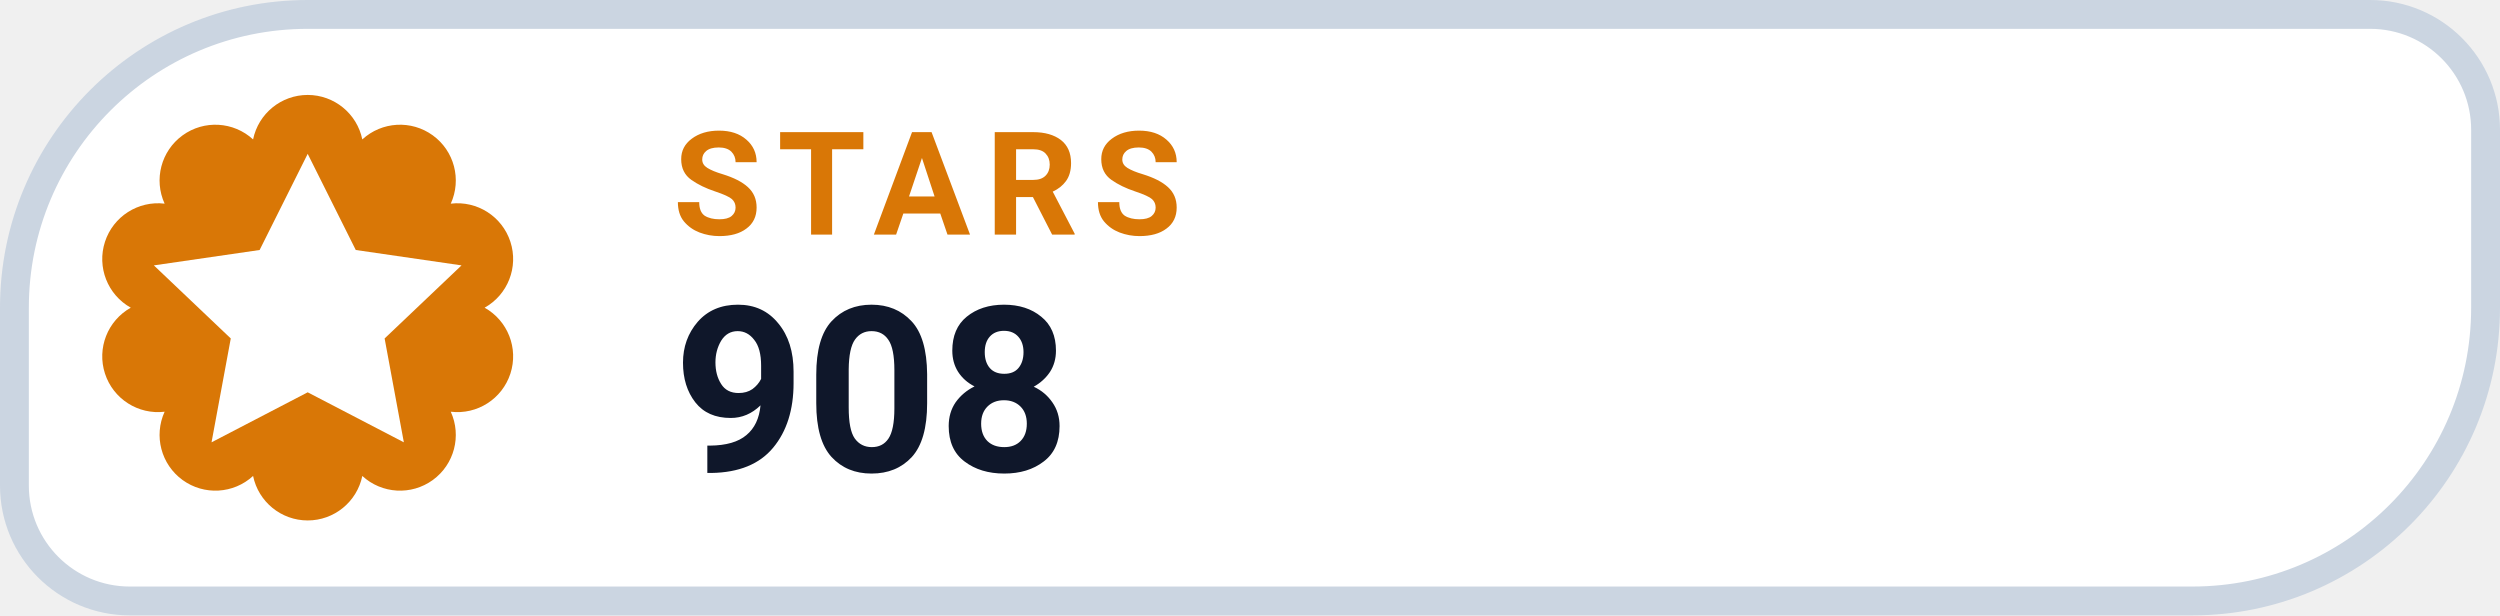
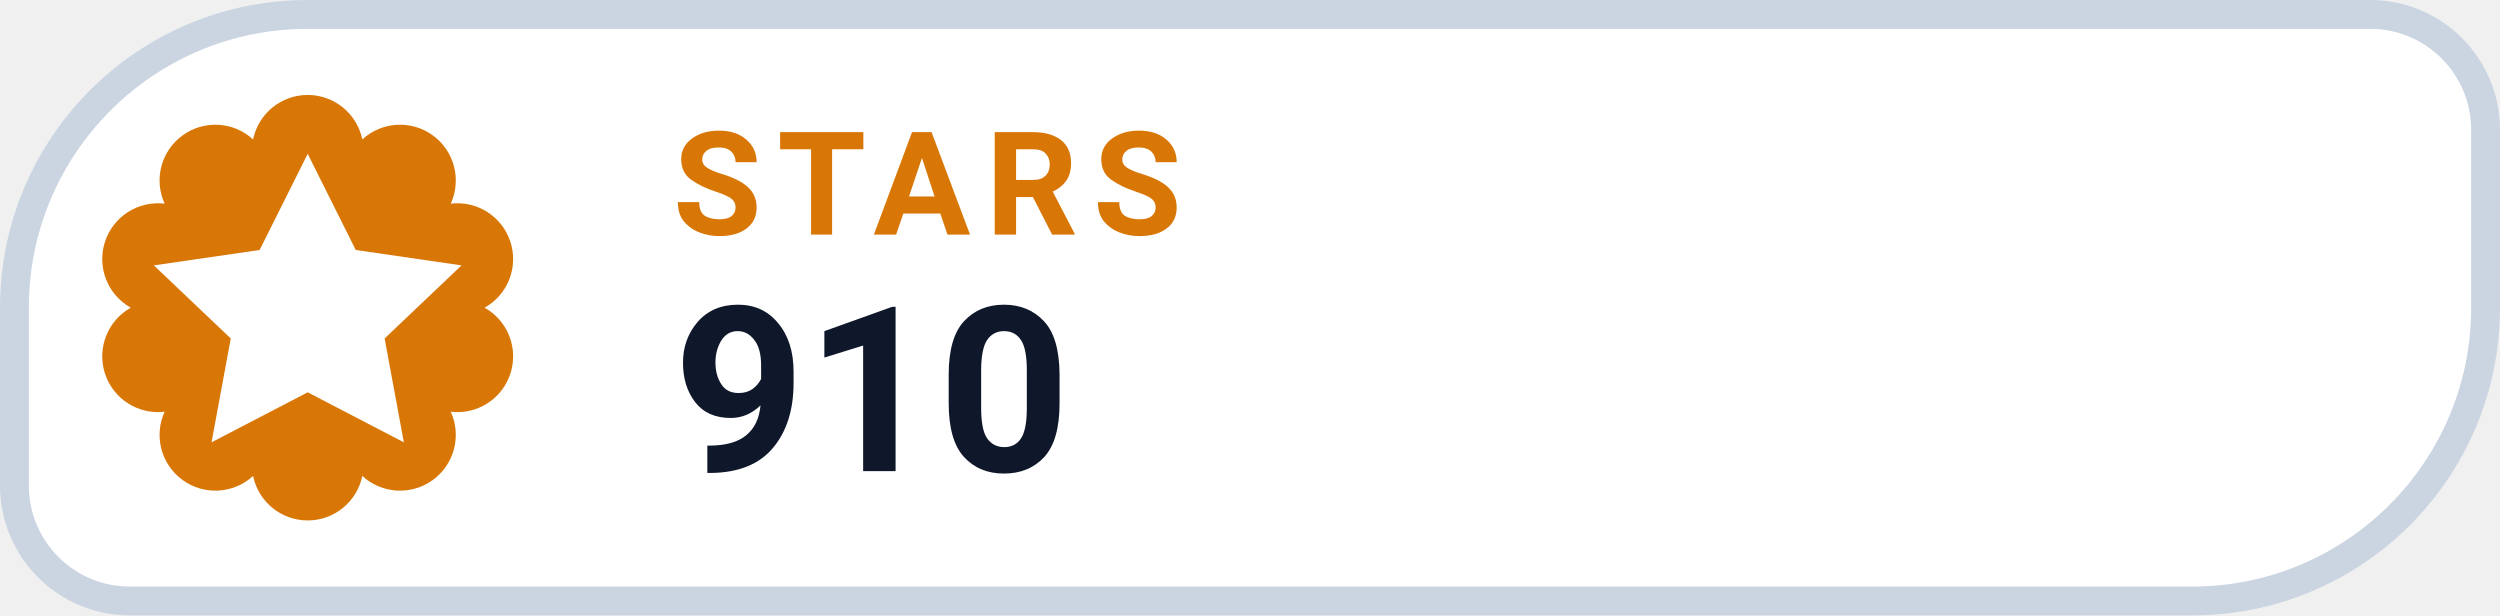
- <svg xmlns="http://www.w3.org/2000/svg" width="130" height="32" viewBox="0 0 130 32" role="img" aria-label="STARS 908">
+ <svg xmlns="http://www.w3.org/2000/svg" width="130" height="32" viewBox="0 0 130 32" role="img" aria-label="STARS 910">
  <path d="M 16.00 0.75 H 123.25 A 6.00 6.00 0 0 1 129.25 6.75 V 16.00 A 15.25 15.25 0 0 1 114.00 31.25 H 6.75 A 6.00 6.00 0 0 1 0.75 25.25 V 16.00 A 15.25 15.25 0 0 1 16.00 0.75 Z" fill="#FFFFFF" stroke="#CBD5E1" stroke-width="1.5" />
  <path d="M 13.16 7.25 A 2.90 2.90 0 0 1 18.84 7.25 A 2.90 2.90 0 0 1 23.44 10.59 A 2.90 2.90 0 0 1 25.20 16.00 A 2.90 2.90 0 0 1 23.44 21.41 A 2.90 2.90 0 0 1 18.84 24.75 A 2.90 2.90 0 0 1 13.16 24.75 A 2.90 2.90 0 0 1 8.56 21.41 A 2.90 2.90 0 0 1 6.80 16.00 A 2.90 2.90 0 0 1 8.56 10.59 A 2.90 2.90 0 0 1 13.16 7.25 Z" fill="#D97706" />
  <g transform="translate(16 16)" style="color:#FFFFFF;">
    <path d="M0 -8 l2.5 5 5.5 .8 -4 3.8 1 5.4 -5 -2.6 -5 2.6 1 -5.4 -4 -3.8 5.5 -.8 Z" fill="currentColor" />
  </g>
  <text x="35" y="12.2" fill="#D97706" font-family="-apple-system,BlinkMacSystemFont,'Segoe UI',Roboto,Helvetica,Arial,sans-serif" font-size="7.5" font-weight="700" letter-spacing=".8">STARS</text>
-   <text x="35" y="24.5" fill="#0F172A" font-family="-apple-system,BlinkMacSystemFont,'Segoe UI',Roboto,Helvetica,Arial,sans-serif" font-size="12" font-weight="750">908</text>
+   <text x="35" y="24.5" fill="#0F172A" font-family="-apple-system,BlinkMacSystemFont,'Segoe UI',Roboto,Helvetica,Arial,sans-serif" font-size="12" font-weight="750">910</text>
</svg>
